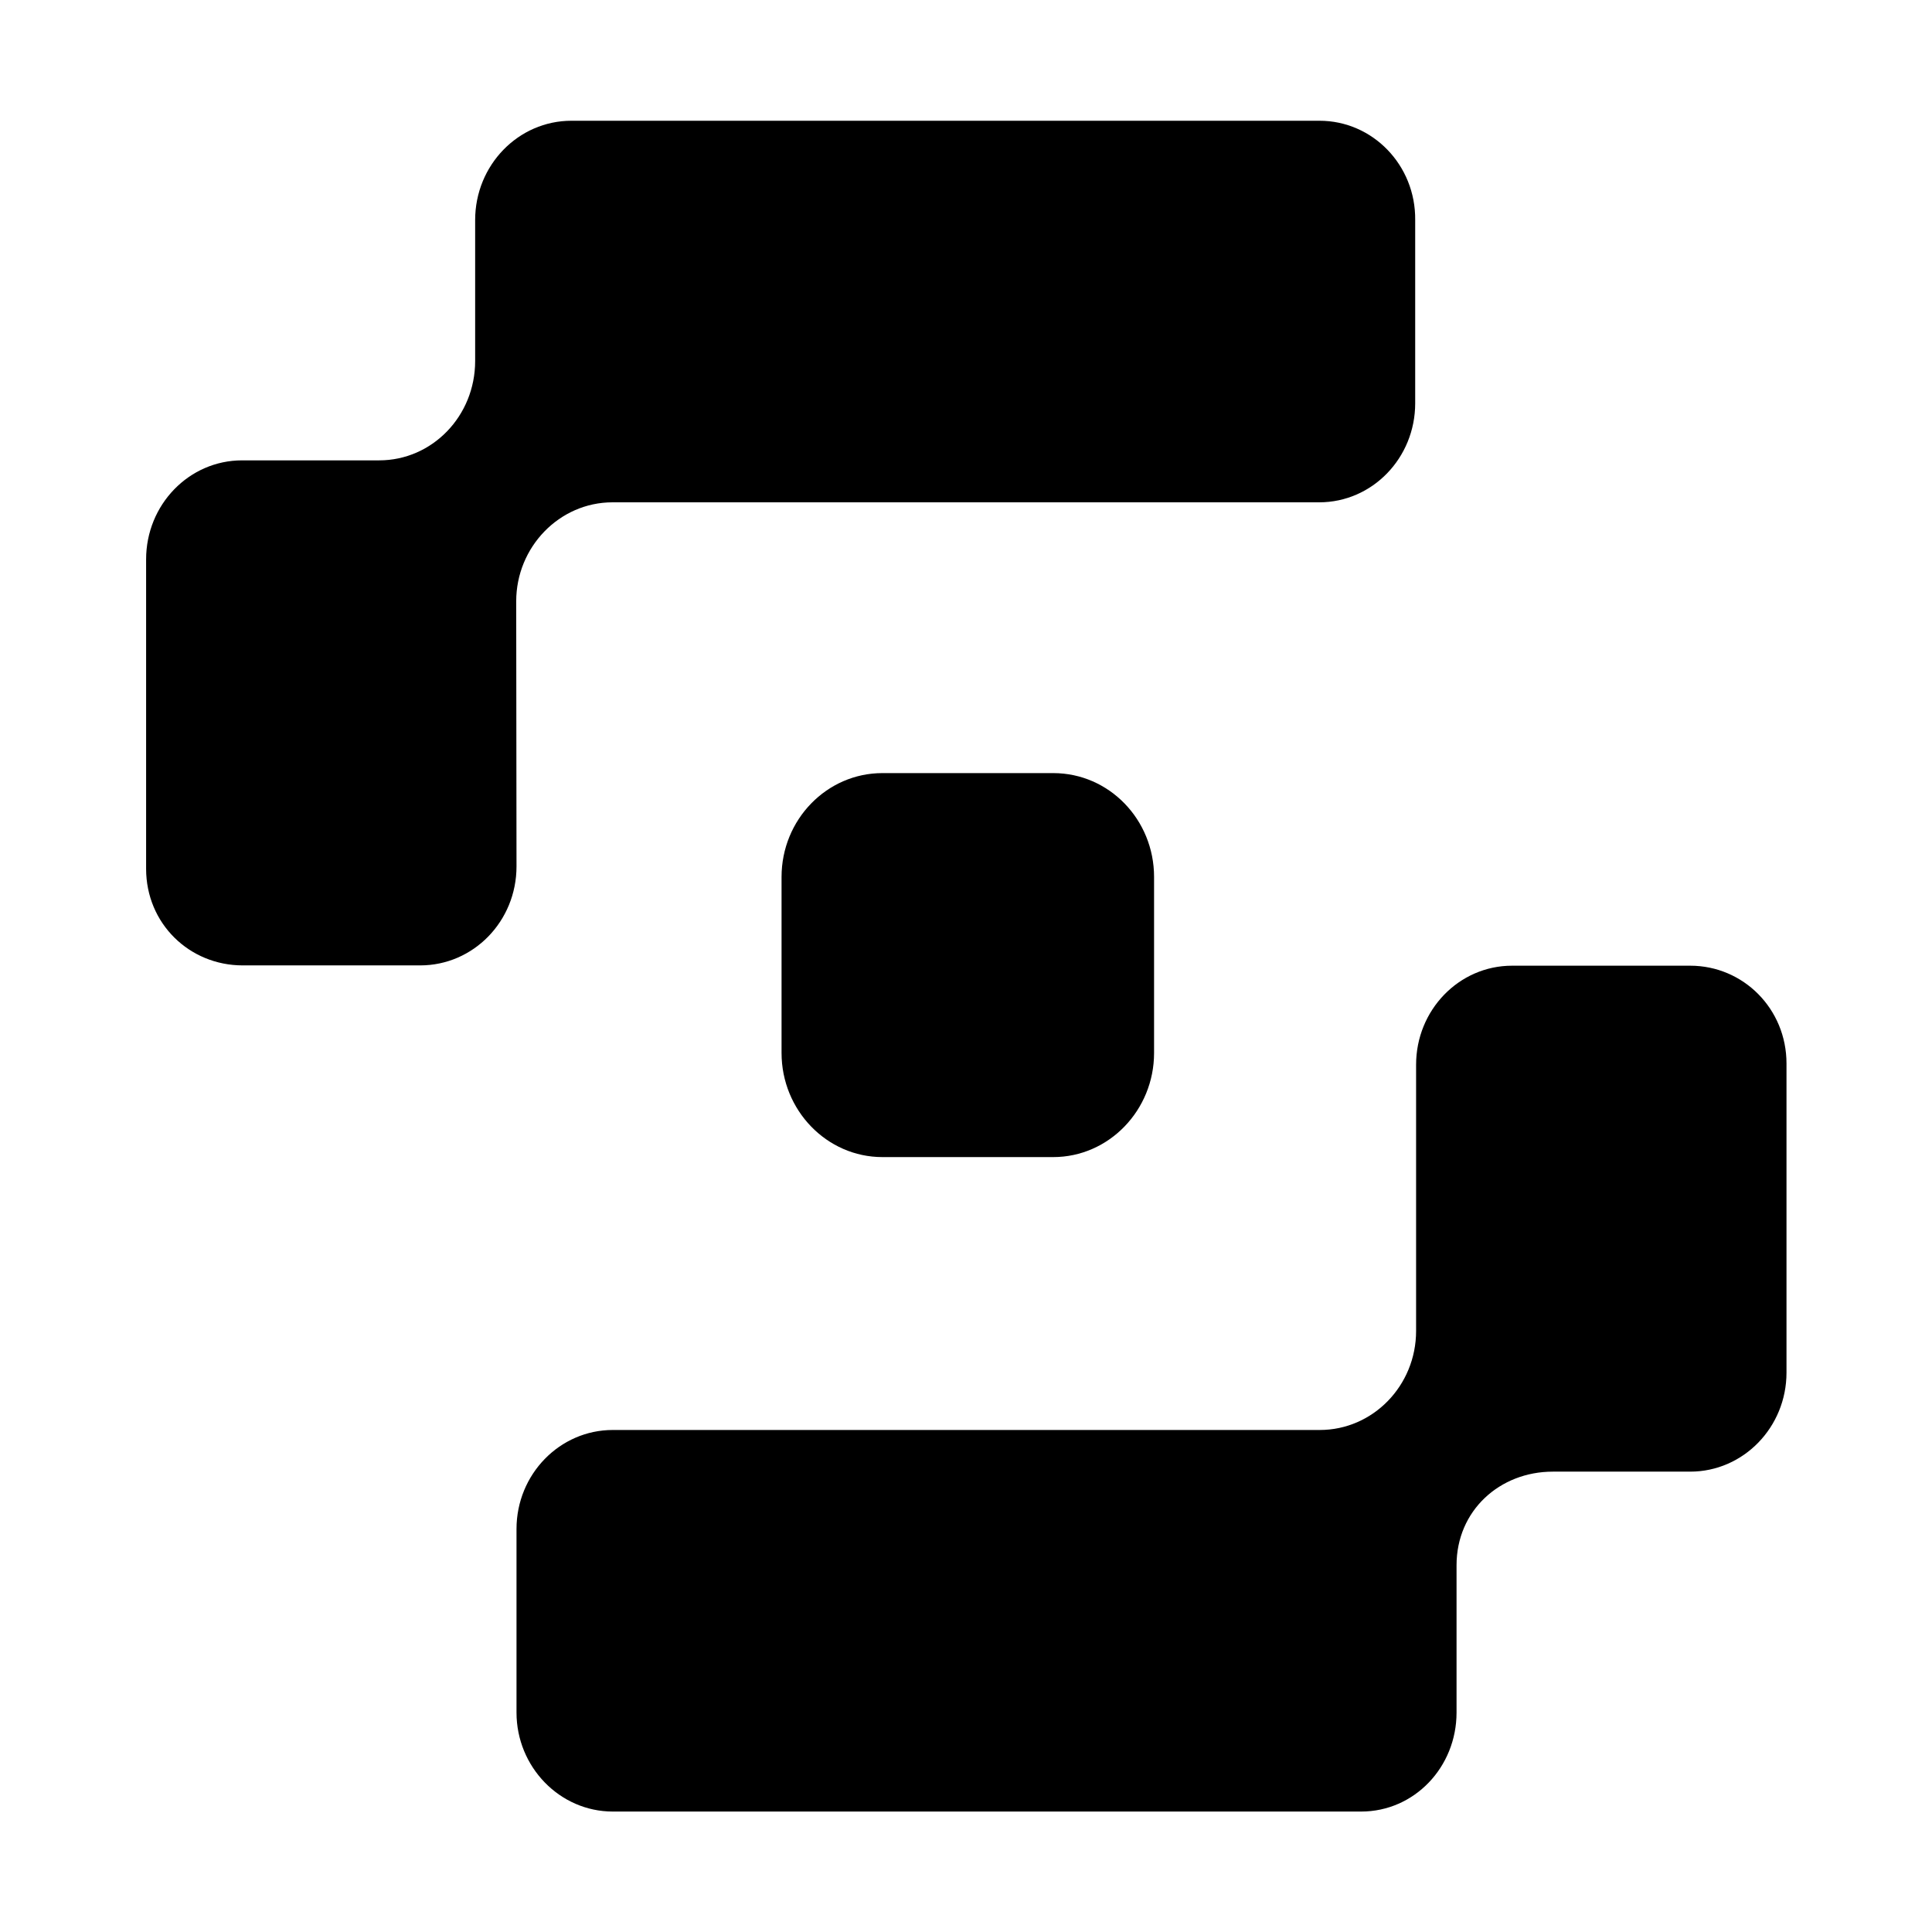
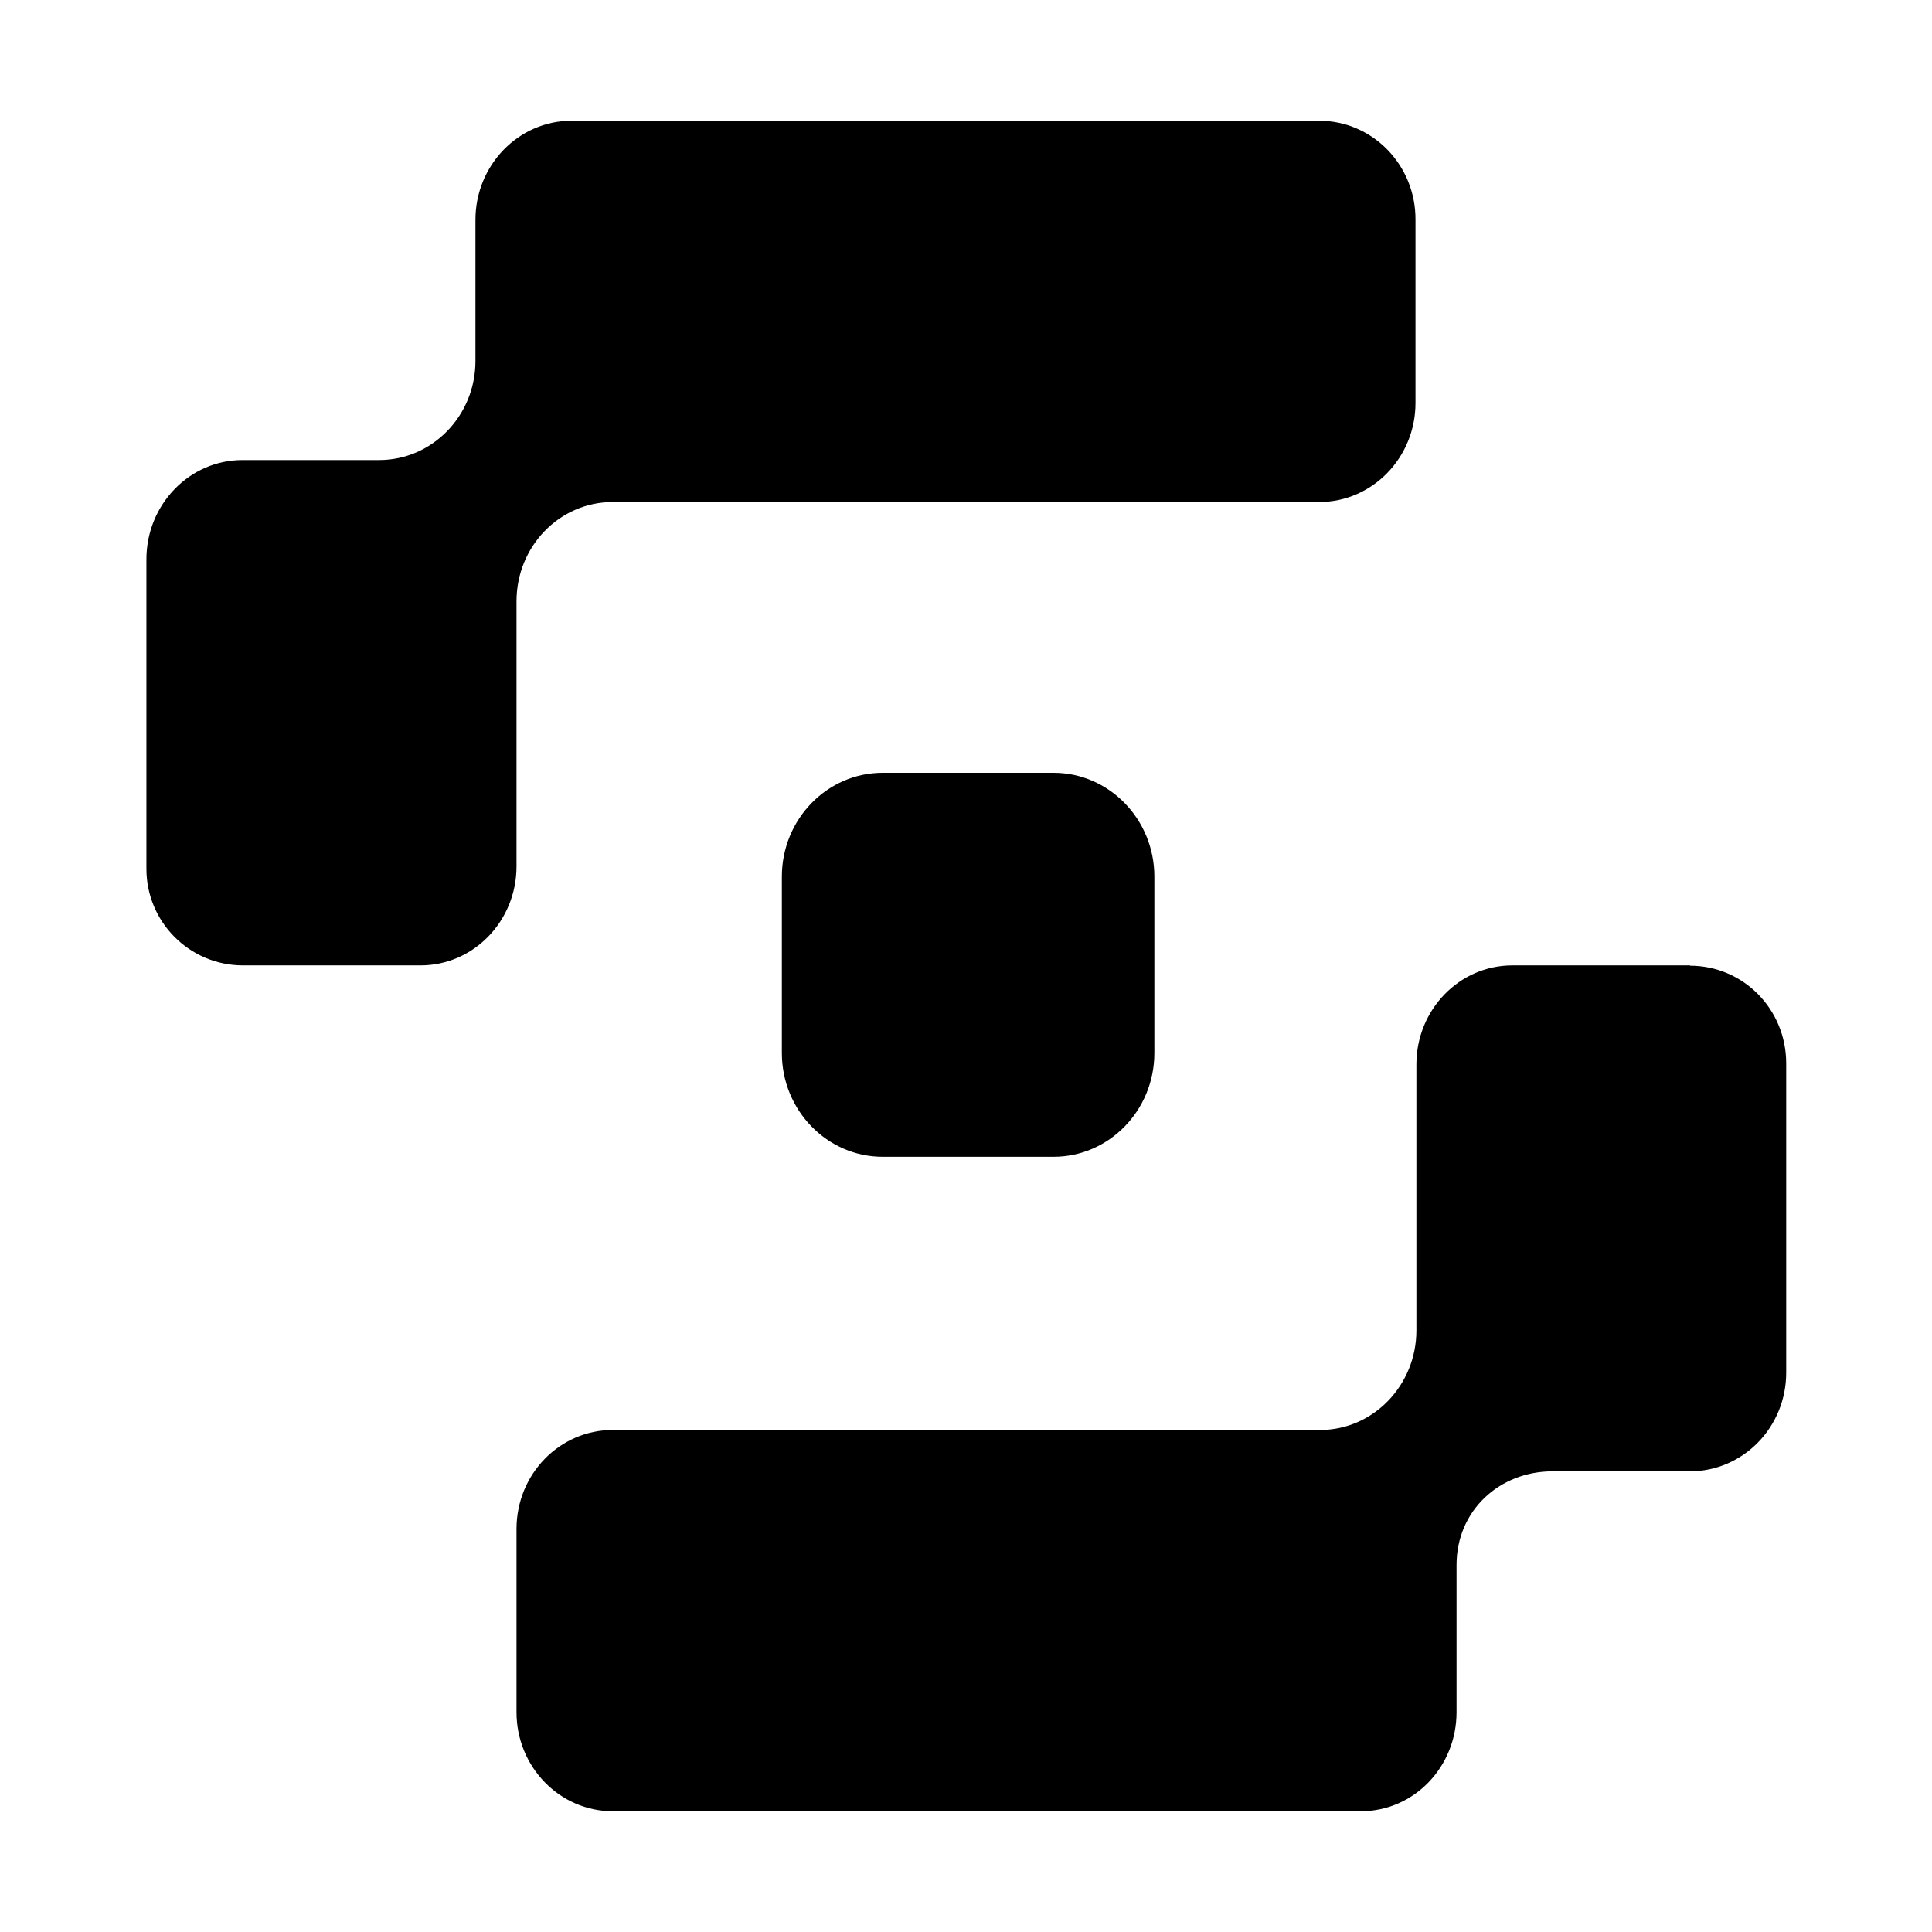
<svg xmlns="http://www.w3.org/2000/svg" fill="currentColor" viewBox="0 0 64 64">
-   <path d="M55.99 31.99h-5.9c-1.76 0-3.18 1.47-3.18 3.28v8.82c0 1.81-1.43 3.28-3.19 3.28H20.3c-1.76 0-3.19 1.47-3.19 3.28v6.08c0 1.8 1.43 3.28 3.19 3.28h24.79c1.76 0 3.16-1.47 3.16-3.28v-4.88c0-1.81 1.43-3.1 3.19-3.1h4.55c1.76 0 3.19-1.47 3.19-3.28V35.23c0-1.81-1.43-3.24-3.19-3.24M17.1 19.92c0-1.8 1.43-3.28 3.19-3.28H43.7c1.76 0 3.18-1.47 3.18-3.28V7.29C46.9 5.47 45.47 4 43.71 4H18.93c-1.76 0-3.19 1.47-3.19 3.29v4.67c0 1.82-1.42 3.29-3.18 3.29H8.02c-1.76 0-3.18 1.47-3.18 3.28v10.25c0 1.81 1.43 3.2 3.2 3.2h5.88c1.76 0 3.19-1.46 3.19-3.28zm12.13 5.69h5.66c1.85 0 3.34 1.54 3.34 3.44v5.83c0 1.9-1.5 3.45-3.34 3.45h-5.66c-1.84 0-3.34-1.55-3.34-3.45v-5.83c0-1.9 1.5-3.44 3.34-3.44" />
+   <g>
+     <path d="M55.99 31.98H50.1c-1.76 0-3.18 1.47-3.18 3.28v8.81c0 1.82-1.43 3.3-3.19 3.3H20.3c-1.76 0-3.19 1.46-3.19 3.28v6.07c0 1.81 1.43 3.28 3.19 3.28h24.78c1.76 0 3.17-1.47 3.17-3.28v-4.88c0-1.8 1.42-3.1 3.18-3.1h4.55c1.76 0 3.19-1.46 3.19-3.27V35.23c0-1.81-1.43-3.24-3.19-3.24" />
+     <path d="M17.11 19.92c0-1.82 1.42-3.29 3.19-3.29h23.4c1.76 0 3.19-1.47 3.19-3.28V7.28C46.9 5.47 45.47 4 43.7 4H18.93c-1.75 0-3.18 1.47-3.18 3.28v4.68c0 1.81-1.43 3.28-3.19 3.28H8.03c-1.75 0-3.18 1.47-3.18 3.29v10.24a3.2 3.2 0 0 0 3.19 3.21h5.89c1.76 0 3.18-1.47 3.18-3.28z" />
+     <path d="M29.24 25.6h5.66c1.84 0 3.34 1.54 3.34 3.44v5.84c0 1.9-1.5 3.44-3.34 3.44h-5.66c-1.84 0-3.34-1.54-3.34-3.44v-5.84c0-1.9 1.5-3.44 3.34-3.44" />
+   </g>
</svg>
